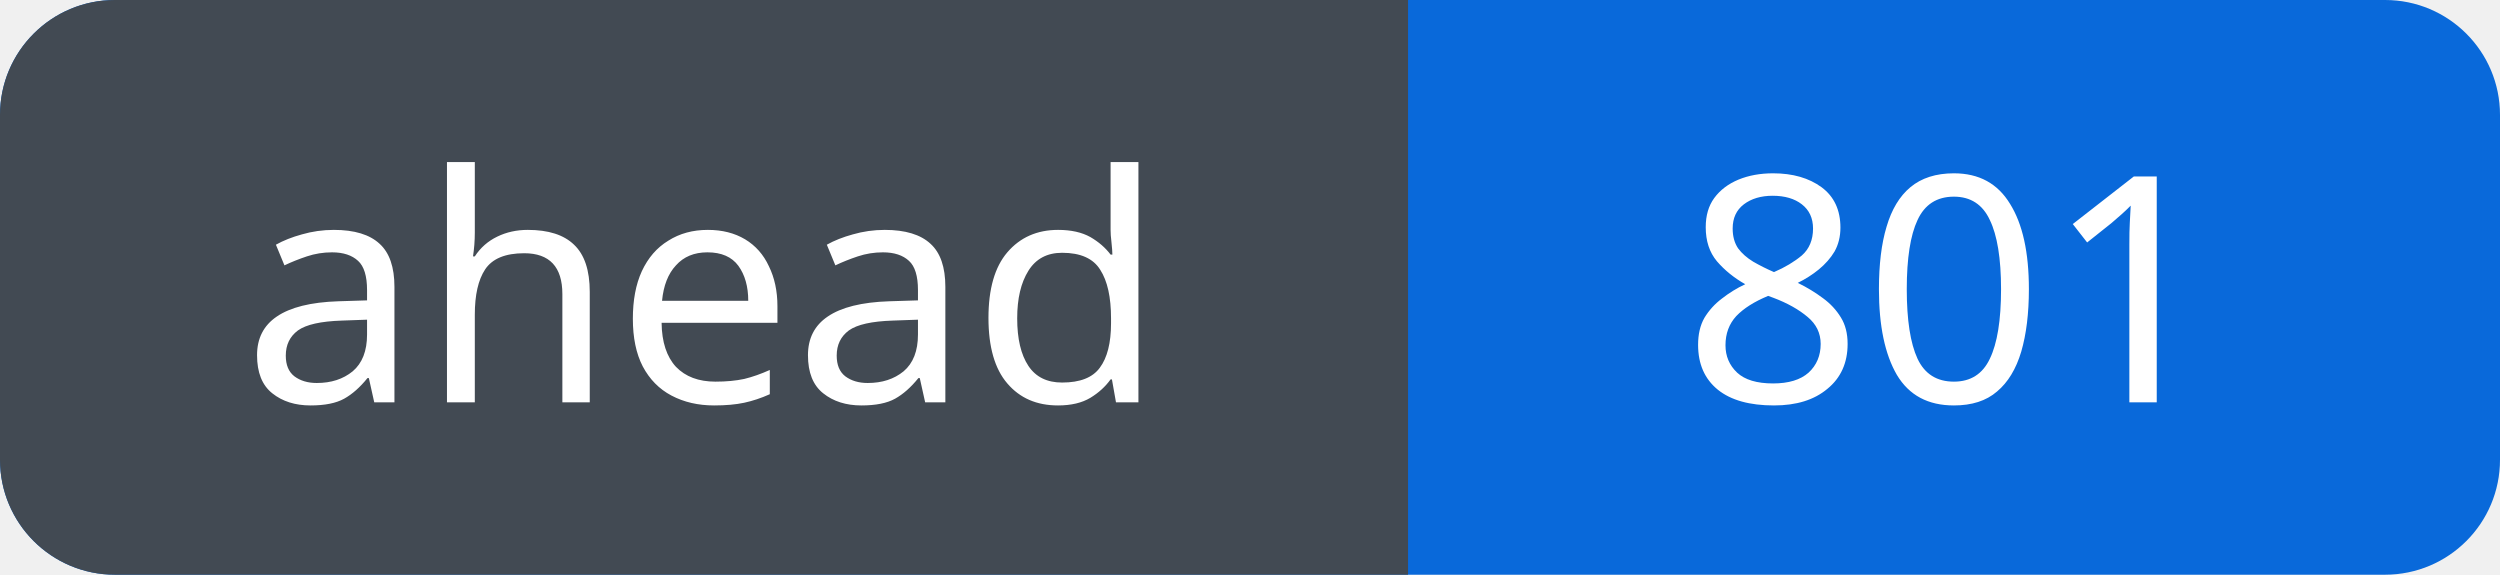
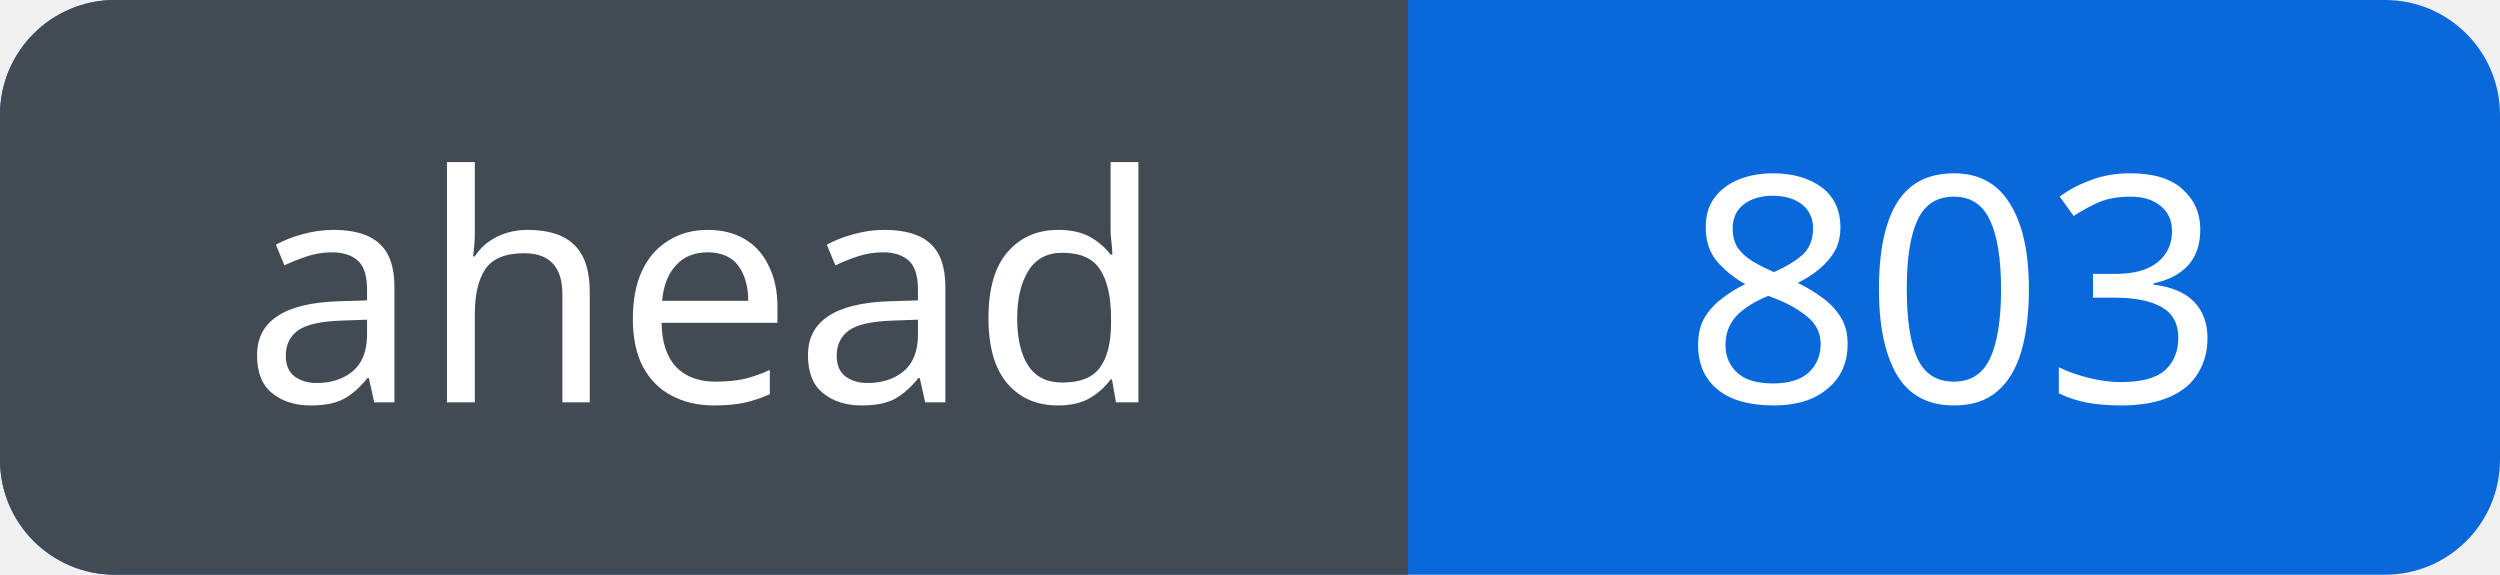
<svg xmlns="http://www.w3.org/2000/svg" width="87" height="20" viewBox="0 0 87 20" role="img" aria-labelledby="title">
  <defs>
    <clipPath id="badge">
      <rect width="87" height="20" rx="4" />
    </clipPath>
  </defs>
  <g clip-path="url(#badge)">
    <rect width="87" height="20" fill="#0969da" />
    <rect width="49" height="20" fill="#424a53" />
  </g>
  <g fill="#fff" font-family="Verdana, sans-serif" font-size="11" text-anchor="middle">
    <text x="24.5" y="14">ahead</text>
-     <text x="68.0" y="14">801</text>
+     <text x="68.0" y="14">803</text>
  </g>
</svg>
